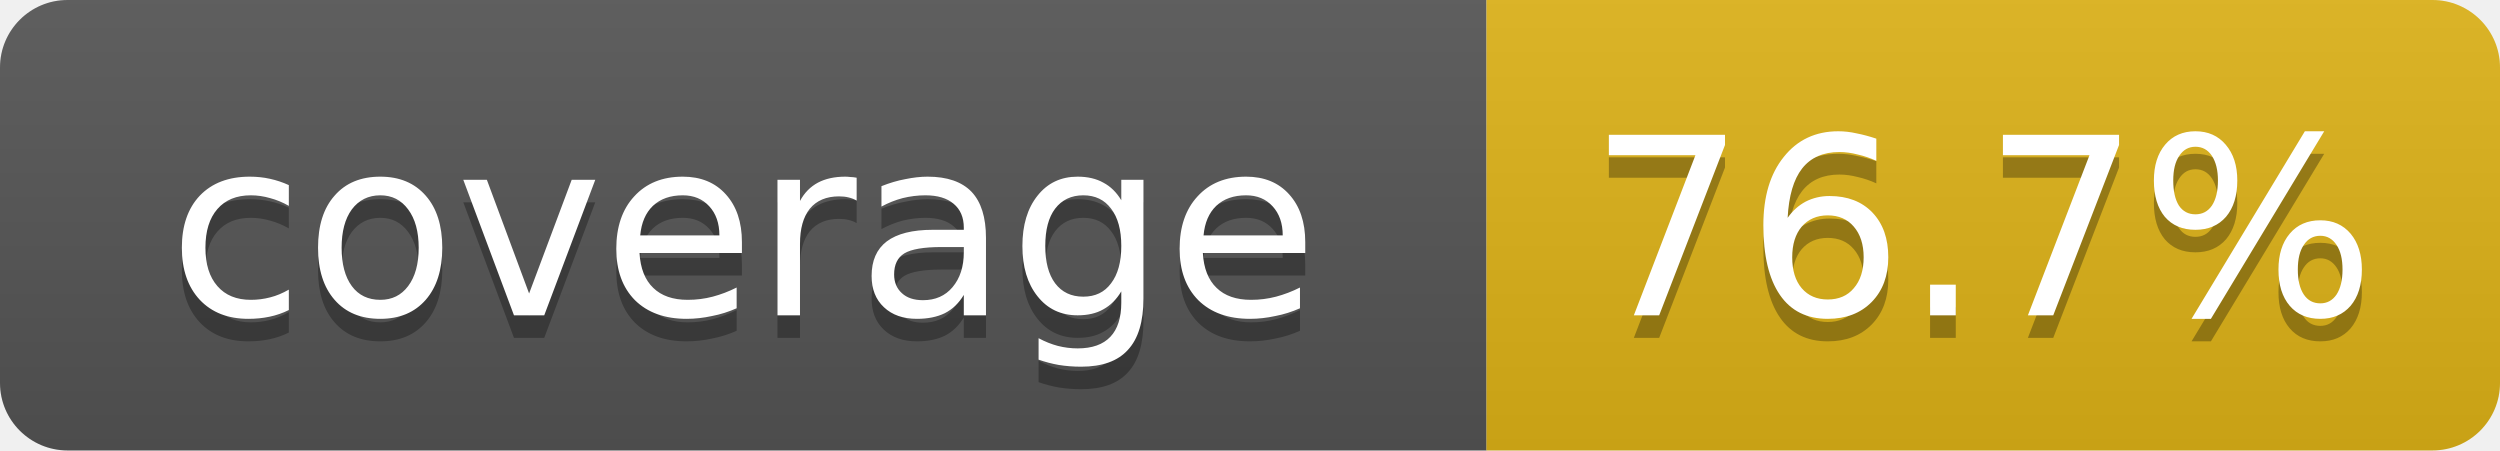
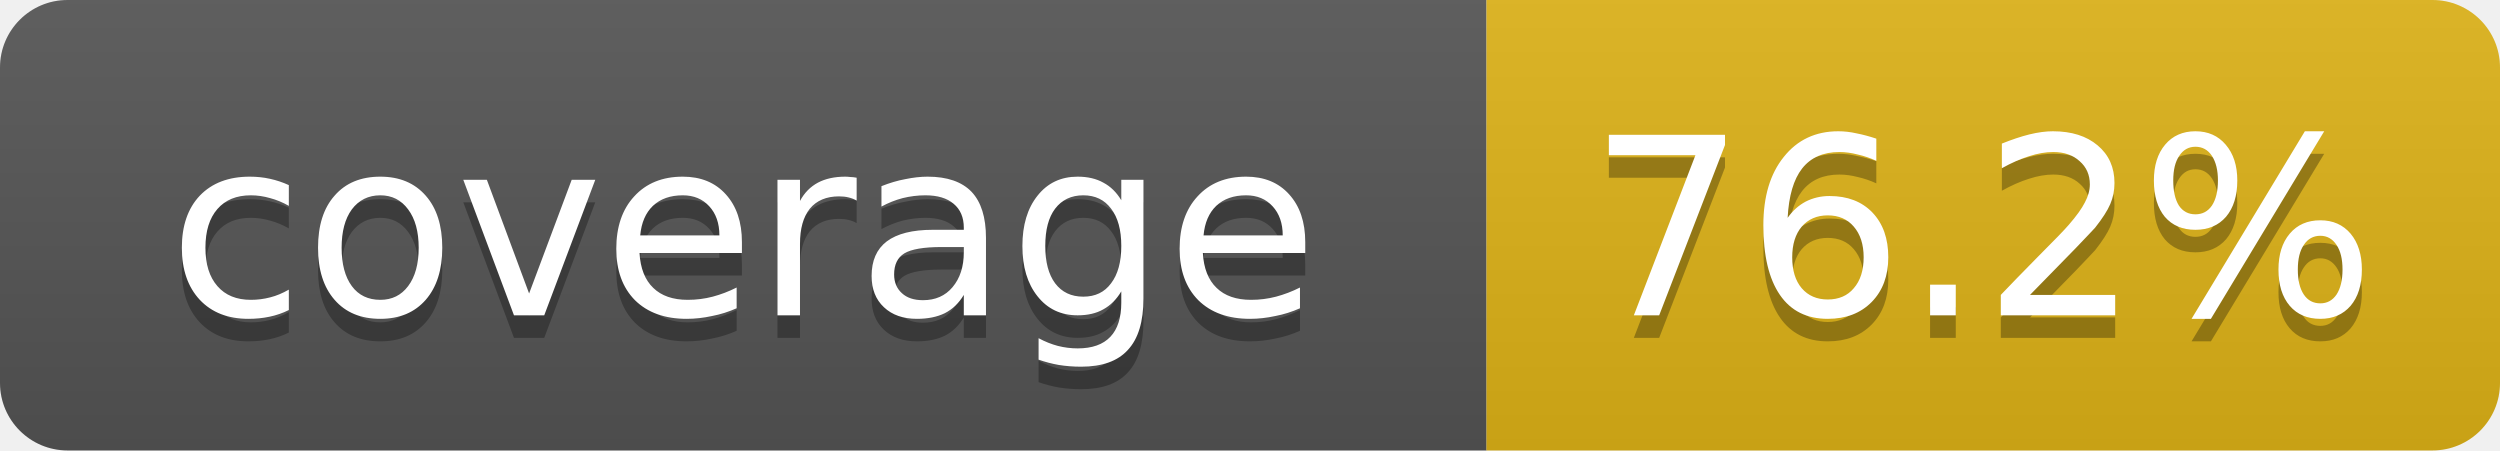
- <svg xmlns="http://www.w3.org/2000/svg" width="111" height="20" role="img" aria-label="coverage: 76.7%">
+ <svg xmlns="http://www.w3.org/2000/svg" width="111" height="20" role="img" aria-label="coverage: 76.2%">
  <linearGradient id="s" x2="0" y2="100%">
    <stop offset="0" stop-color="#bbb" stop-opacity=".1" />
    <stop offset="1" stop-opacity=".1" />
  </linearGradient>
  <clipPath id="r">
    <rect width="111" height="20" rx="3" fill="#fff" />
  </clipPath>
  <g clip-path="url(#r)">
    <rect width="66" height="20" fill="#555" />
    <rect x="66" width="45" height="20" fill="#dfb317" />
    <rect width="111" height="20" fill="url(#s)" />
  </g>
  <g fill="#fff" text-anchor="middle" font-family="Verdana,DejaVu Sans,Geneva,sans-serif" font-size="11">
    <text x="33" y="15" fill="#010101" fill-opacity=".3">coverage</text>
    <text x="33" y="14">coverage</text>
-     <text x="88" y="15" fill="#010101" fill-opacity=".3">76.7%</text>
-     <text x="88" y="14">76.7%</text>
+     <text x="88" y="15" fill="#010101" fill-opacity=".3">76.2%</text>
+     <text x="88" y="14">76.2%</text>
  </g>
</svg>
